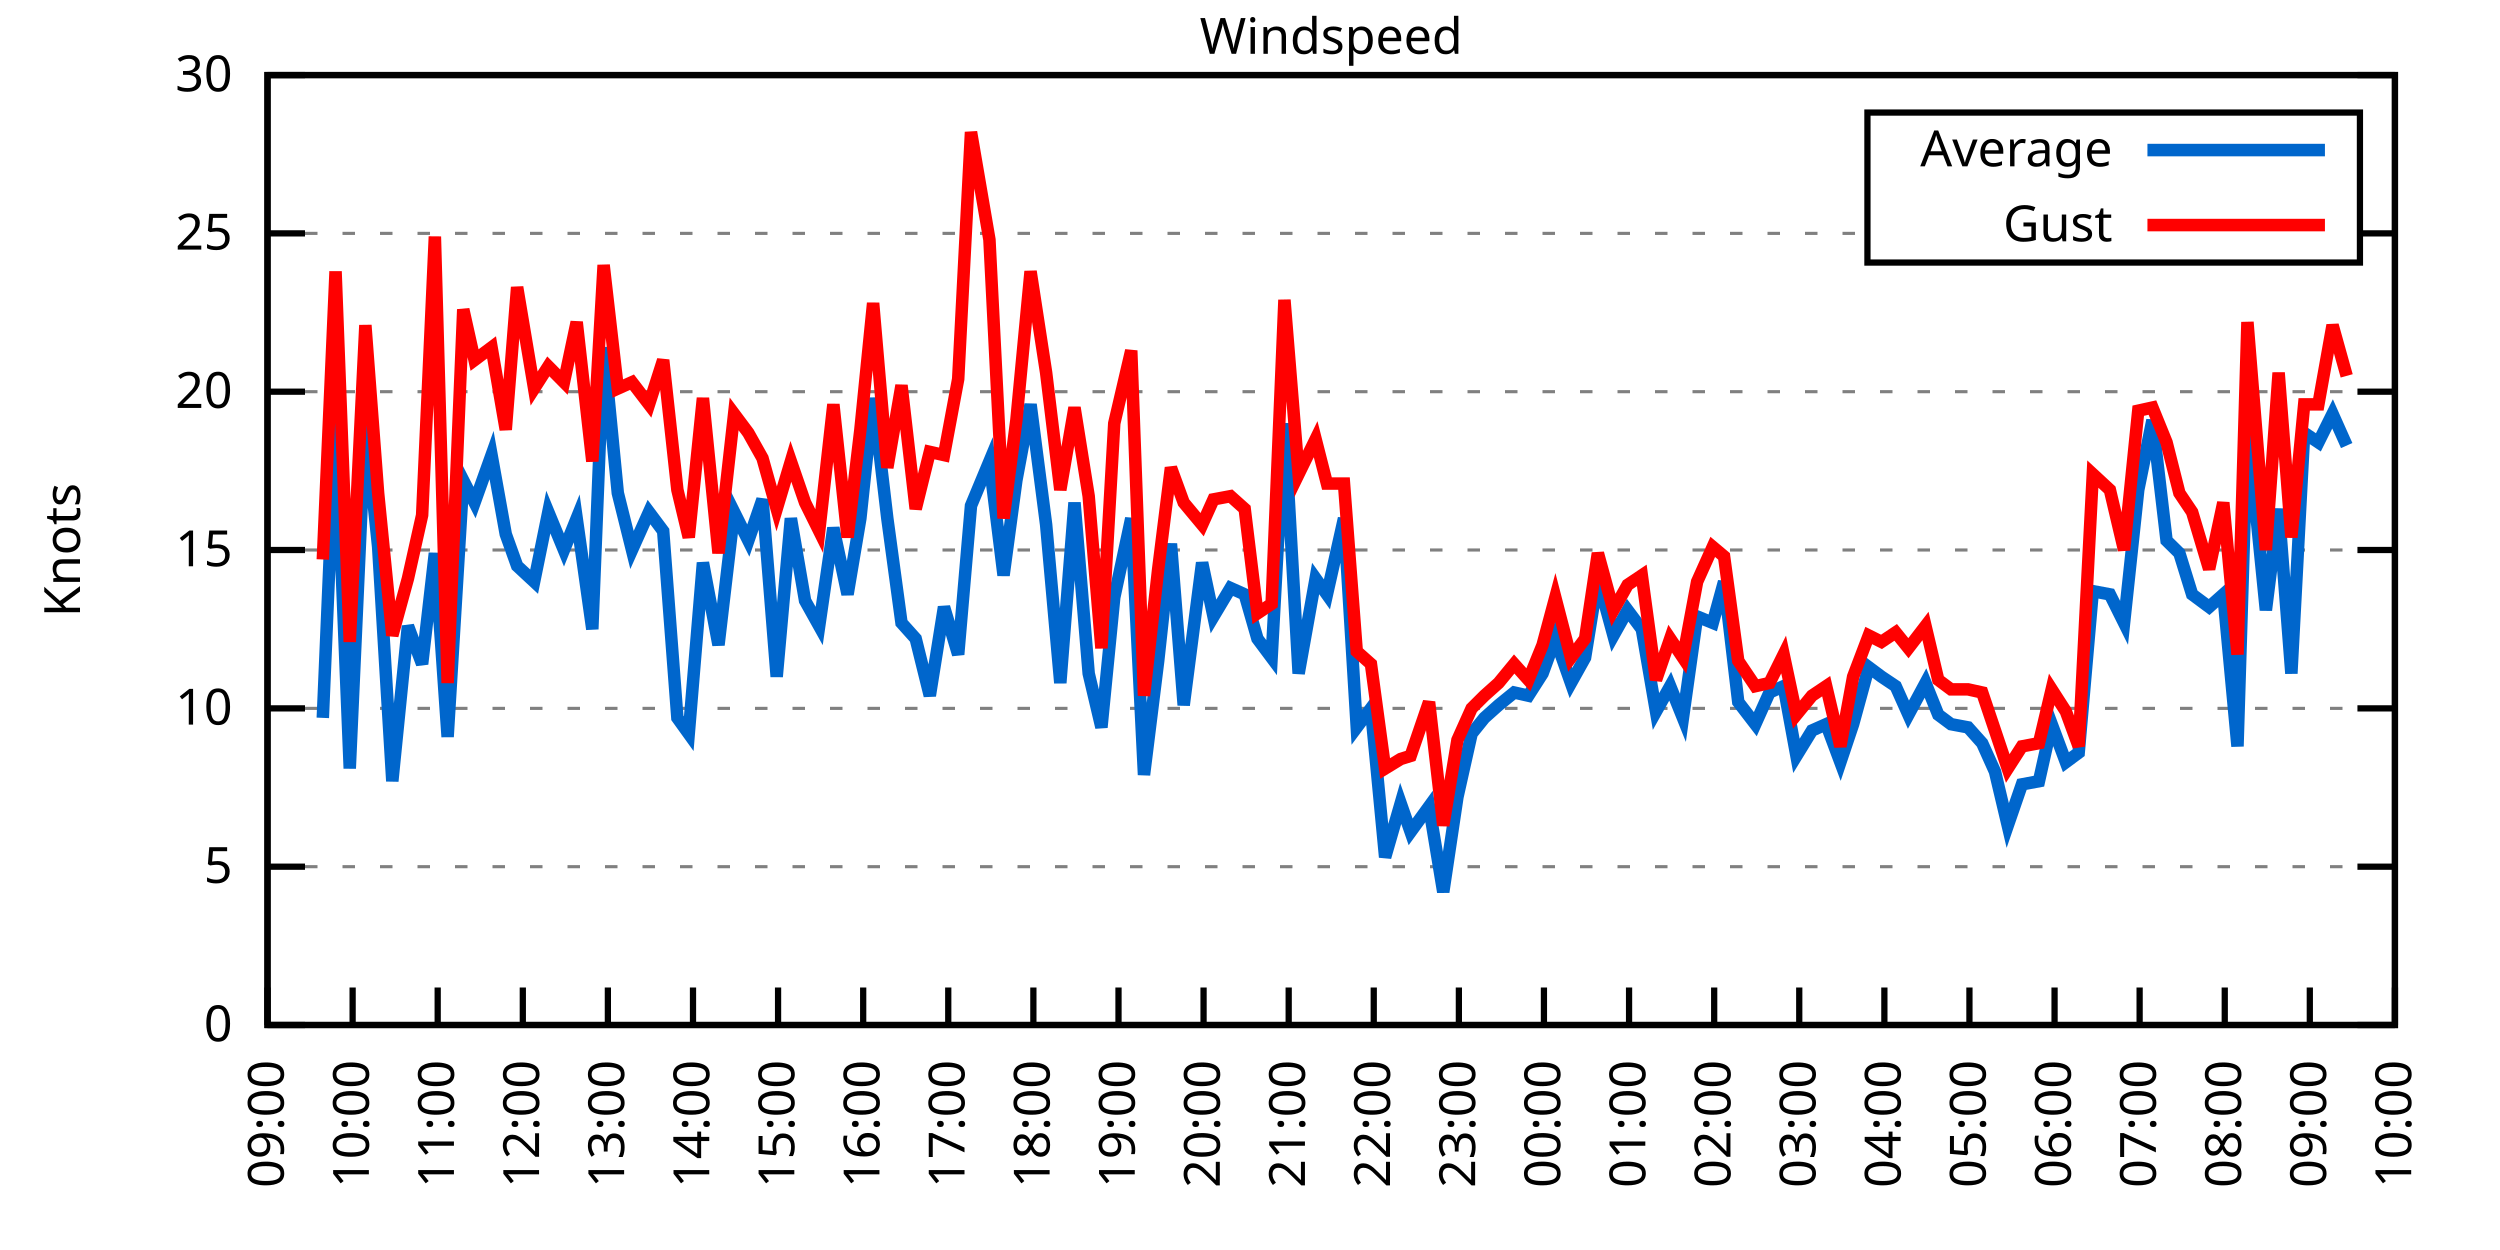
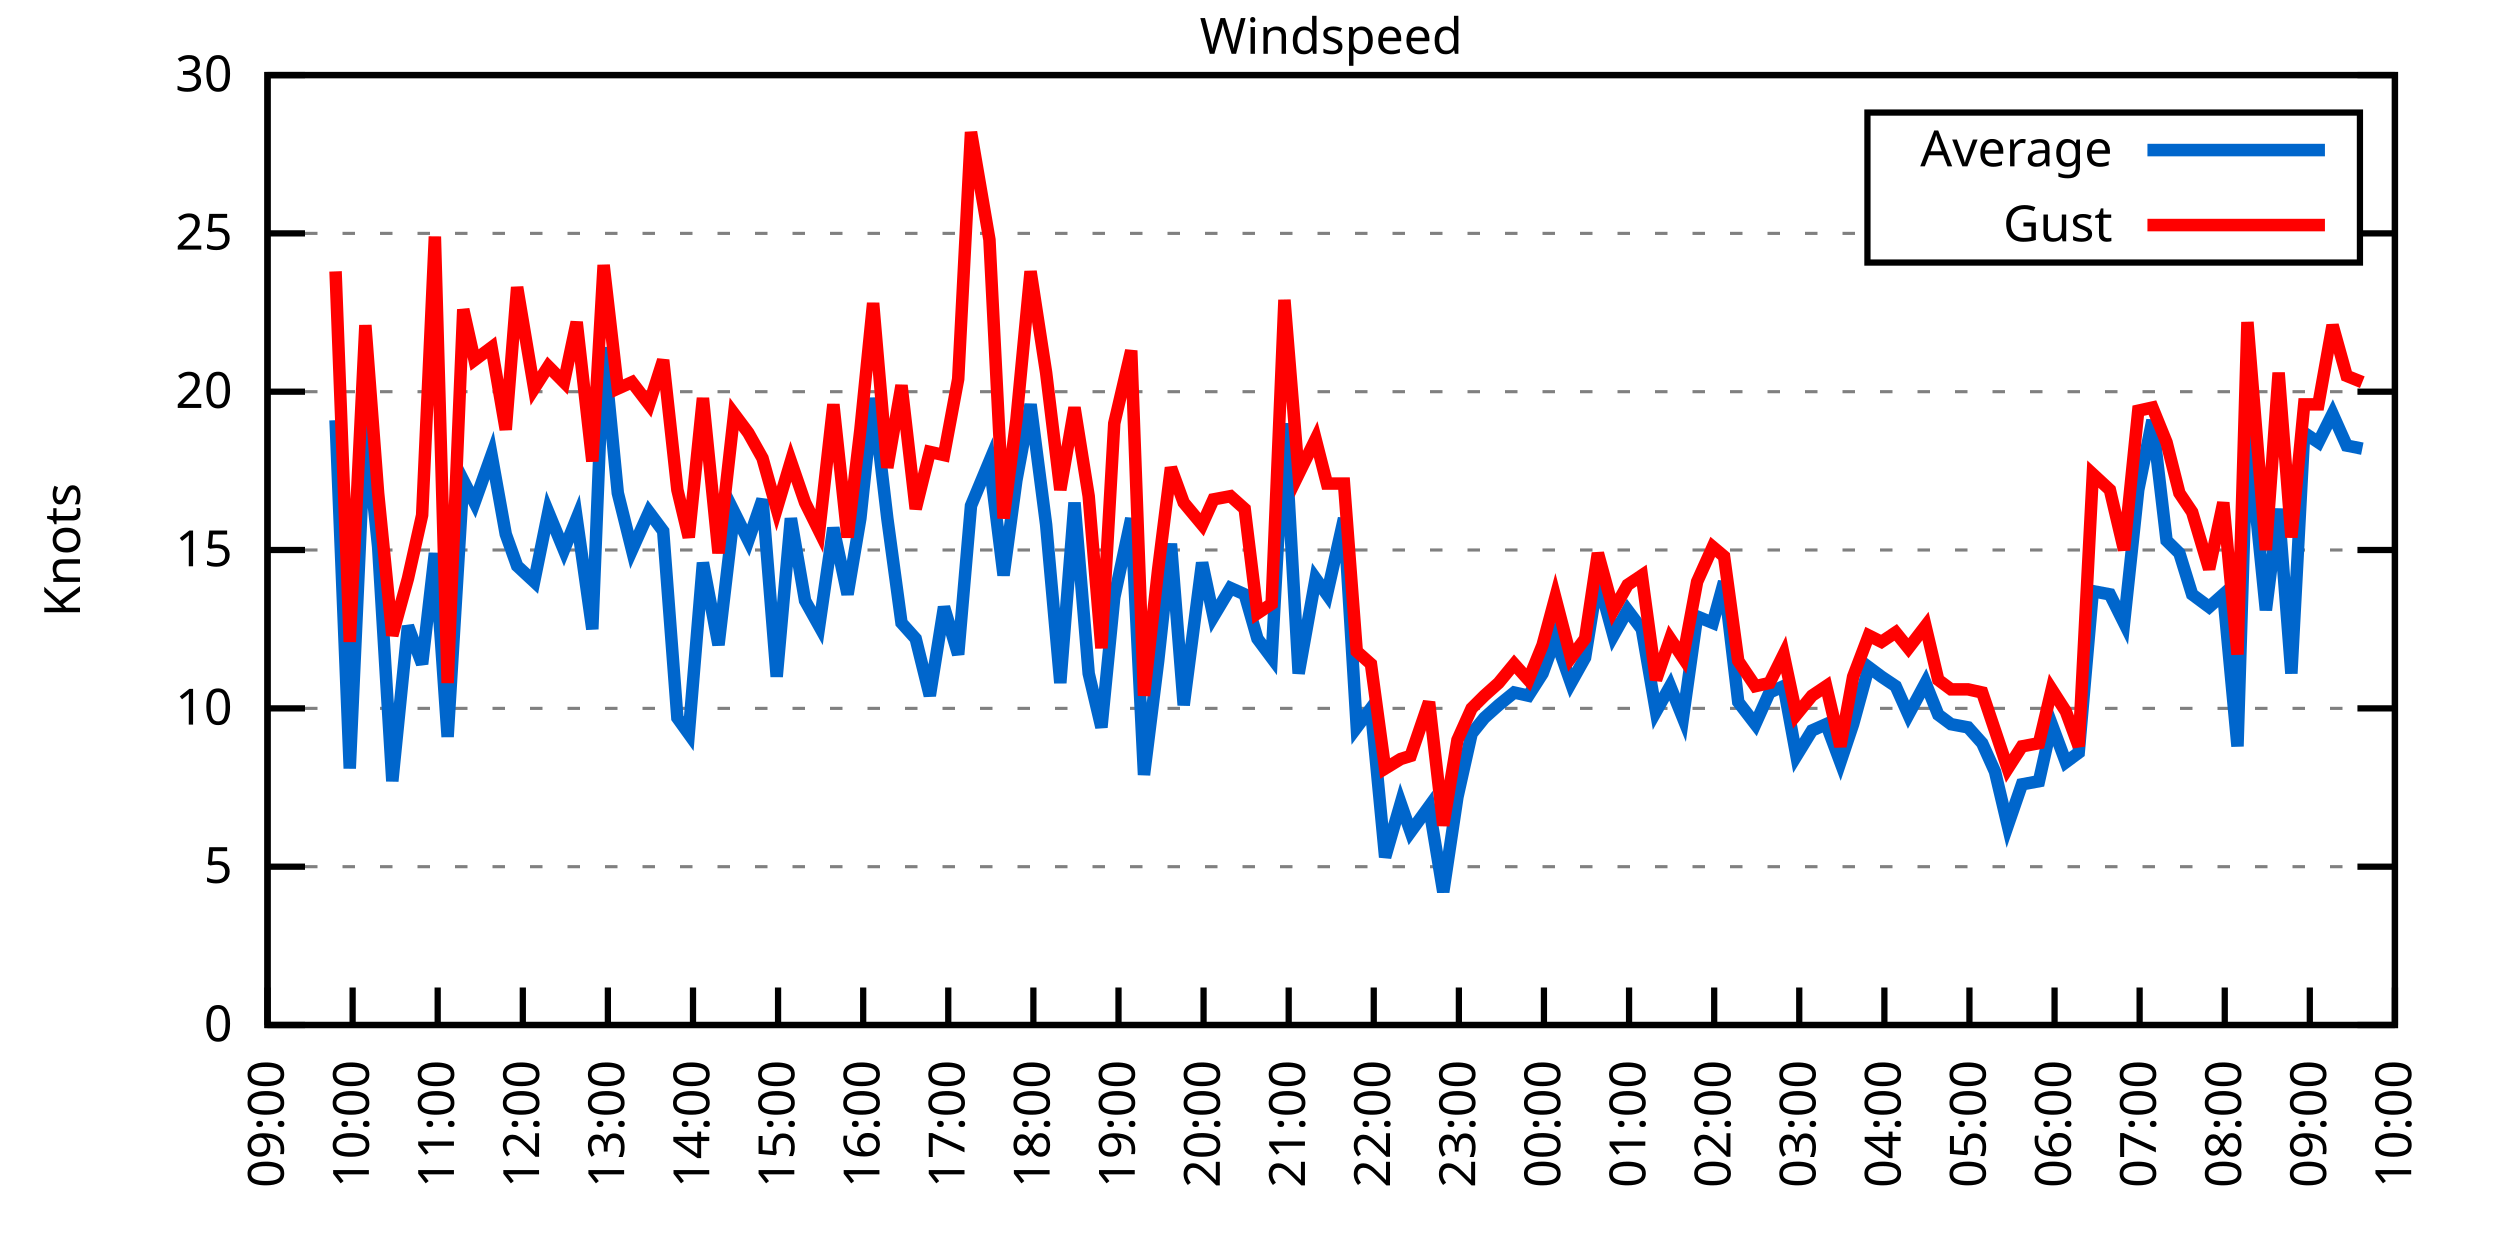
<svg xmlns="http://www.w3.org/2000/svg" xmlns:xlink="http://www.w3.org/1999/xlink" width="400" height="200" viewBox="0 0 400 200">
  <g id="gnuplot_canvas">
    <rect x="0" y="0" width="400" height="200" fill="none" />
    <defs>
      <circle id="gpDot" r="0.5" stroke-width="0.5" stroke="currentColor" />
      <path id="gpPt0" stroke-width="0.333" stroke="currentColor" d="M-1,0 h2 M0,-1 v2" />
      <path id="gpPt1" stroke-width="0.333" stroke="currentColor" d="M-1,-1 L1,1 M1,-1 L-1,1" />
      <path id="gpPt2" stroke-width="0.333" stroke="currentColor" d="M-1,0 L1,0 M0,-1 L0,1 M-1,-1 L1,1 M-1,1 L1,-1" />
      <rect id="gpPt3" stroke-width="0.333" stroke="currentColor" x="-1" y="-1" width="2" height="2" />
      <rect id="gpPt4" stroke-width="0.333" stroke="currentColor" fill="currentColor" x="-1" y="-1" width="2" height="2" />
      <circle id="gpPt5" stroke-width="0.333" stroke="currentColor" cx="0" cy="0" r="1" />
      <use xlink:href="#gpPt5" id="gpPt6" fill="currentColor" stroke="none" />
      <path id="gpPt7" stroke-width="0.333" stroke="currentColor" d="M0,-1.33 L-1.33,0.67 L1.33,0.67 z" />
      <use xlink:href="#gpPt7" id="gpPt8" fill="currentColor" stroke="none" />
      <use xlink:href="#gpPt7" id="gpPt9" stroke="currentColor" transform="rotate(180)" />
      <use xlink:href="#gpPt9" id="gpPt10" fill="currentColor" stroke="none" />
      <use xlink:href="#gpPt3" id="gpPt11" stroke="currentColor" transform="rotate(45)" />
      <use xlink:href="#gpPt11" id="gpPt12" fill="currentColor" stroke="none" />
      <path id="gpPt13" stroke-width="0.333" stroke="currentColor" d="M0,1.330 L1.265,0.411 L0.782,-1.067 L-0.782,-1.076 L-1.265,0.411 z" />
      <use xlink:href="#gpPt13" id="gpPt14" fill="currentColor" stroke="none" />
      <filter id="textbox" filterUnits="objectBoundingBox" x="0" y="0" height="1" width="1">
        <feFlood flood-color="white" flood-opacity="1" result="bgnd" />
        <feComposite in="SourceGraphic" in2="bgnd" operator="atop" />
      </filter>
      <filter id="greybox" filterUnits="objectBoundingBox" x="0" y="0" height="1" width="1">
        <feFlood flood-color="lightgrey" flood-opacity="1" result="grey" />
        <feComposite in="SourceGraphic" in2="grey" operator="atop" />
      </filter>
    </defs>
    <g fill="none" color="white" stroke="currentColor" stroke-width="1.00" stroke-linecap="butt" stroke-linejoin="miter">
</g>
    <g fill="none" color="black" stroke="currentColor" stroke-width="1.00" stroke-linecap="butt" stroke-linejoin="miter">
      <g stroke="none" shape-rendering="crispEdges">
        <polygon fill="rgb(255, 255, 255)" points="42.80,164.00 383.18,164.00 383.18,12.02 42.80,12.02 " />
      </g>
    </g>
    <g fill="none" color="black" stroke="currentColor" stroke-width="1.00" stroke-linecap="butt" stroke-linejoin="miter">
</g>
    <g fill="none" color="black" stroke="black" stroke-width="0.50" stroke-linecap="butt" stroke-linejoin="miter">
</g>
    <g fill="none" color="gray" stroke="currentColor" stroke-width="0.50" stroke-linecap="butt" stroke-linejoin="miter">
      <path stroke="gray" stroke-dasharray="2,4" class="gridline" d="M42.80,164.00 L383.19,164.00  " />
    </g>
    <g fill="none" color="gray" stroke="gray" stroke-width="1.00" stroke-linecap="butt" stroke-linejoin="miter">
</g>
    <g fill="none" color="black" stroke="currentColor" stroke-width="1.00" stroke-linecap="butt" stroke-linejoin="miter">
      <path stroke="black" d="M42.80,164.00 L48.80,164.00 M383.19,164.00 L377.19,164.00  " />
      <g transform="translate(37.20,166.60)" stroke="none" fill="black" font-family="Sans" font-size="8.00" text-anchor="end">
        <text>
          <tspan font-family="Sans"> 0</tspan>
        </text>
      </g>
    </g>
    <g fill="none" color="black" stroke="currentColor" stroke-width="1.00" stroke-linecap="butt" stroke-linejoin="miter">
</g>
    <g fill="none" color="black" stroke="black" stroke-width="0.50" stroke-linecap="butt" stroke-linejoin="miter">
</g>
    <g fill="none" color="gray" stroke="currentColor" stroke-width="0.50" stroke-linecap="butt" stroke-linejoin="miter">
      <path stroke="gray" stroke-dasharray="2,4" class="gridline" d="M42.80,138.67 L383.19,138.67  " />
    </g>
    <g fill="none" color="gray" stroke="gray" stroke-width="1.00" stroke-linecap="butt" stroke-linejoin="miter">
</g>
    <g fill="none" color="black" stroke="currentColor" stroke-width="1.00" stroke-linecap="butt" stroke-linejoin="miter">
      <path stroke="black" d="M42.80,138.67 L48.80,138.67 M383.19,138.67 L377.19,138.67  " />
      <g transform="translate(37.20,141.27)" stroke="none" fill="black" font-family="Sans" font-size="8.00" text-anchor="end">
        <text>
          <tspan font-family="Sans"> 5</tspan>
        </text>
      </g>
    </g>
    <g fill="none" color="black" stroke="currentColor" stroke-width="1.00" stroke-linecap="butt" stroke-linejoin="miter">
</g>
    <g fill="none" color="black" stroke="black" stroke-width="0.50" stroke-linecap="butt" stroke-linejoin="miter">
</g>
    <g fill="none" color="gray" stroke="currentColor" stroke-width="0.50" stroke-linecap="butt" stroke-linejoin="miter">
      <path stroke="gray" stroke-dasharray="2,4" class="gridline" d="M42.80,113.34 L383.19,113.34  " />
    </g>
    <g fill="none" color="gray" stroke="gray" stroke-width="1.00" stroke-linecap="butt" stroke-linejoin="miter">
</g>
    <g fill="none" color="black" stroke="currentColor" stroke-width="1.00" stroke-linecap="butt" stroke-linejoin="miter">
      <path stroke="black" d="M42.80,113.34 L48.80,113.34 M383.19,113.34 L377.19,113.34  " />
      <g transform="translate(37.20,115.94)" stroke="none" fill="black" font-family="Sans" font-size="8.00" text-anchor="end">
        <text>
          <tspan font-family="Sans"> 10</tspan>
        </text>
      </g>
    </g>
    <g fill="none" color="black" stroke="currentColor" stroke-width="1.00" stroke-linecap="butt" stroke-linejoin="miter">
</g>
    <g fill="none" color="black" stroke="black" stroke-width="0.50" stroke-linecap="butt" stroke-linejoin="miter">
</g>
    <g fill="none" color="gray" stroke="currentColor" stroke-width="0.50" stroke-linecap="butt" stroke-linejoin="miter">
      <path stroke="gray" stroke-dasharray="2,4" class="gridline" d="M42.80,88.00 L383.19,88.00  " />
    </g>
    <g fill="none" color="gray" stroke="gray" stroke-width="1.00" stroke-linecap="butt" stroke-linejoin="miter">
</g>
    <g fill="none" color="black" stroke="currentColor" stroke-width="1.00" stroke-linecap="butt" stroke-linejoin="miter">
      <path stroke="black" d="M42.80,88.00 L48.80,88.00 M383.19,88.00 L377.19,88.00  " />
      <g transform="translate(37.20,90.60)" stroke="none" fill="black" font-family="Sans" font-size="8.00" text-anchor="end">
        <text>
          <tspan font-family="Sans"> 15</tspan>
        </text>
      </g>
    </g>
    <g fill="none" color="black" stroke="currentColor" stroke-width="1.00" stroke-linecap="butt" stroke-linejoin="miter">
</g>
    <g fill="none" color="black" stroke="black" stroke-width="0.50" stroke-linecap="butt" stroke-linejoin="miter">
</g>
    <g fill="none" color="gray" stroke="currentColor" stroke-width="0.50" stroke-linecap="butt" stroke-linejoin="miter">
      <path stroke="gray" stroke-dasharray="2,4" class="gridline" d="M42.80,62.67 L383.19,62.67  " />
    </g>
    <g fill="none" color="gray" stroke="gray" stroke-width="1.00" stroke-linecap="butt" stroke-linejoin="miter">
</g>
    <g fill="none" color="black" stroke="currentColor" stroke-width="1.00" stroke-linecap="butt" stroke-linejoin="miter">
      <path stroke="black" d="M42.80,62.67 L48.80,62.67 M383.19,62.67 L377.19,62.67  " />
      <g transform="translate(37.20,65.27)" stroke="none" fill="black" font-family="Sans" font-size="8.00" text-anchor="end">
        <text>
          <tspan font-family="Sans"> 20</tspan>
        </text>
      </g>
    </g>
    <g fill="none" color="black" stroke="currentColor" stroke-width="1.00" stroke-linecap="butt" stroke-linejoin="miter">
</g>
    <g fill="none" color="black" stroke="black" stroke-width="0.50" stroke-linecap="butt" stroke-linejoin="miter">
</g>
    <g fill="none" color="gray" stroke="currentColor" stroke-width="0.50" stroke-linecap="butt" stroke-linejoin="miter">
      <path stroke="gray" stroke-dasharray="2,4" class="gridline" d="M42.80,37.34 L298.79,37.34 M377.59,37.34 L383.19,37.34  " />
    </g>
    <g fill="none" color="gray" stroke="gray" stroke-width="1.00" stroke-linecap="butt" stroke-linejoin="miter">
</g>
    <g fill="none" color="black" stroke="currentColor" stroke-width="1.00" stroke-linecap="butt" stroke-linejoin="miter">
      <path stroke="black" d="M42.80,37.34 L48.80,37.34 M383.19,37.34 L377.19,37.34  " />
      <g transform="translate(37.20,39.94)" stroke="none" fill="black" font-family="Sans" font-size="8.00" text-anchor="end">
        <text>
          <tspan font-family="Sans"> 25</tspan>
        </text>
      </g>
    </g>
    <g fill="none" color="black" stroke="currentColor" stroke-width="1.00" stroke-linecap="butt" stroke-linejoin="miter">
</g>
    <g fill="none" color="black" stroke="black" stroke-width="0.50" stroke-linecap="butt" stroke-linejoin="miter">
</g>
    <g fill="none" color="gray" stroke="currentColor" stroke-width="0.50" stroke-linecap="butt" stroke-linejoin="miter">
      <path stroke="gray" stroke-dasharray="2,4" class="gridline" d="M42.80,12.01 L383.19,12.01  " />
    </g>
    <g fill="none" color="gray" stroke="gray" stroke-width="1.00" stroke-linecap="butt" stroke-linejoin="miter">
</g>
    <g fill="none" color="black" stroke="currentColor" stroke-width="1.00" stroke-linecap="butt" stroke-linejoin="miter">
      <path stroke="black" d="M42.80,12.01 L48.80,12.01 M383.19,12.01 L377.19,12.01  " />
      <g transform="translate(37.20,14.61)" stroke="none" fill="black" font-family="Sans" font-size="8.00" text-anchor="end">
        <text>
          <tspan font-family="Sans"> 30</tspan>
        </text>
      </g>
    </g>
    <g fill="none" color="black" stroke="currentColor" stroke-width="1.00" stroke-linecap="butt" stroke-linejoin="miter">
      <path stroke="black" d="M42.80,164.00 L42.80,158.00  " />
      <g transform="translate(45.40,169.60) rotate(270.00)" stroke="none" fill="black" font-family="Sans" font-size="8.00" text-anchor="end">
        <text>
          <tspan font-family="Sans">09:00</tspan>
        </text>
      </g>
    </g>
    <g fill="none" color="black" stroke="currentColor" stroke-width="1.00" stroke-linecap="butt" stroke-linejoin="miter">
      <path stroke="black" d="M56.42,164.00 L56.42,158.00  " />
      <g transform="translate(59.02,169.60) rotate(270.00)" stroke="none" fill="black" font-family="Sans" font-size="8.00" text-anchor="end">
        <text>
          <tspan font-family="Sans">10:00</tspan>
        </text>
      </g>
    </g>
    <g fill="none" color="black" stroke="currentColor" stroke-width="1.00" stroke-linecap="butt" stroke-linejoin="miter">
      <path stroke="black" d="M70.03,164.00 L70.03,158.00  " />
      <g transform="translate(72.63,169.60) rotate(270.00)" stroke="none" fill="black" font-family="Sans" font-size="8.00" text-anchor="end">
        <text>
          <tspan font-family="Sans">11:00</tspan>
        </text>
      </g>
    </g>
    <g fill="none" color="black" stroke="currentColor" stroke-width="1.00" stroke-linecap="butt" stroke-linejoin="miter">
      <path stroke="black" d="M83.65,164.00 L83.65,158.00  " />
      <g transform="translate(86.25,169.60) rotate(270.00)" stroke="none" fill="black" font-family="Sans" font-size="8.00" text-anchor="end">
        <text>
          <tspan font-family="Sans">12:00</tspan>
        </text>
      </g>
    </g>
    <g fill="none" color="black" stroke="currentColor" stroke-width="1.00" stroke-linecap="butt" stroke-linejoin="miter">
      <path stroke="black" d="M97.26,164.00 L97.26,158.00  " />
      <g transform="translate(99.86,169.60) rotate(270.00)" stroke="none" fill="black" font-family="Sans" font-size="8.00" text-anchor="end">
        <text>
          <tspan font-family="Sans">13:00</tspan>
        </text>
      </g>
    </g>
    <g fill="none" color="black" stroke="currentColor" stroke-width="1.00" stroke-linecap="butt" stroke-linejoin="miter">
      <path stroke="black" d="M110.88,164.00 L110.88,158.00  " />
      <g transform="translate(113.48,169.60) rotate(270.00)" stroke="none" fill="black" font-family="Sans" font-size="8.00" text-anchor="end">
        <text>
          <tspan font-family="Sans">14:00</tspan>
        </text>
      </g>
    </g>
    <g fill="none" color="black" stroke="currentColor" stroke-width="1.00" stroke-linecap="butt" stroke-linejoin="miter">
      <path stroke="black" d="M124.49,164.00 L124.49,158.00  " />
      <g transform="translate(127.09,169.60) rotate(270.00)" stroke="none" fill="black" font-family="Sans" font-size="8.00" text-anchor="end">
        <text>
          <tspan font-family="Sans">15:00</tspan>
        </text>
      </g>
    </g>
    <g fill="none" color="black" stroke="currentColor" stroke-width="1.00" stroke-linecap="butt" stroke-linejoin="miter">
      <path stroke="black" d="M138.11,164.00 L138.11,158.00  " />
      <g transform="translate(140.71,169.60) rotate(270.00)" stroke="none" fill="black" font-family="Sans" font-size="8.00" text-anchor="end">
        <text>
          <tspan font-family="Sans">16:00</tspan>
        </text>
      </g>
    </g>
    <g fill="none" color="black" stroke="currentColor" stroke-width="1.00" stroke-linecap="butt" stroke-linejoin="miter">
      <path stroke="black" d="M151.72,164.00 L151.72,158.00  " />
      <g transform="translate(154.32,169.60) rotate(270.00)" stroke="none" fill="black" font-family="Sans" font-size="8.00" text-anchor="end">
        <text>
          <tspan font-family="Sans">17:00</tspan>
        </text>
      </g>
    </g>
    <g fill="none" color="black" stroke="currentColor" stroke-width="1.00" stroke-linecap="butt" stroke-linejoin="miter">
      <path stroke="black" d="M165.34,164.00 L165.34,158.00  " />
      <g transform="translate(167.94,169.60) rotate(270.00)" stroke="none" fill="black" font-family="Sans" font-size="8.00" text-anchor="end">
        <text>
          <tspan font-family="Sans">18:00</tspan>
        </text>
      </g>
    </g>
    <g fill="none" color="black" stroke="currentColor" stroke-width="1.00" stroke-linecap="butt" stroke-linejoin="miter">
      <path stroke="black" d="M178.96,164.00 L178.96,158.00  " />
      <g transform="translate(181.56,169.60) rotate(270.00)" stroke="none" fill="black" font-family="Sans" font-size="8.00" text-anchor="end">
        <text>
          <tspan font-family="Sans">19:00</tspan>
        </text>
      </g>
    </g>
    <g fill="none" color="black" stroke="currentColor" stroke-width="1.00" stroke-linecap="butt" stroke-linejoin="miter">
      <path stroke="black" d="M192.57,164.00 L192.57,158.00  " />
      <g transform="translate(195.17,169.60) rotate(270.00)" stroke="none" fill="black" font-family="Sans" font-size="8.00" text-anchor="end">
        <text>
          <tspan font-family="Sans">20:00</tspan>
        </text>
      </g>
    </g>
    <g fill="none" color="black" stroke="currentColor" stroke-width="1.00" stroke-linecap="butt" stroke-linejoin="miter">
      <path stroke="black" d="M206.19,164.00 L206.19,158.00  " />
      <g transform="translate(208.79,169.60) rotate(270.00)" stroke="none" fill="black" font-family="Sans" font-size="8.00" text-anchor="end">
        <text>
          <tspan font-family="Sans">21:00</tspan>
        </text>
      </g>
    </g>
    <g fill="none" color="black" stroke="currentColor" stroke-width="1.00" stroke-linecap="butt" stroke-linejoin="miter">
      <path stroke="black" d="M219.80,164.00 L219.80,158.00  " />
      <g transform="translate(222.40,169.60) rotate(270.00)" stroke="none" fill="black" font-family="Sans" font-size="8.00" text-anchor="end">
        <text>
          <tspan font-family="Sans">22:00</tspan>
        </text>
      </g>
    </g>
    <g fill="none" color="black" stroke="currentColor" stroke-width="1.00" stroke-linecap="butt" stroke-linejoin="miter">
      <path stroke="black" d="M233.42,164.00 L233.42,158.00  " />
      <g transform="translate(236.02,169.60) rotate(270.00)" stroke="none" fill="black" font-family="Sans" font-size="8.00" text-anchor="end">
        <text>
          <tspan font-family="Sans">23:00</tspan>
        </text>
      </g>
    </g>
    <g fill="none" color="black" stroke="currentColor" stroke-width="1.00" stroke-linecap="butt" stroke-linejoin="miter">
      <path stroke="black" d="M247.03,164.00 L247.03,158.00  " />
      <g transform="translate(249.63,169.60) rotate(270.00)" stroke="none" fill="black" font-family="Sans" font-size="8.00" text-anchor="end">
        <text>
          <tspan font-family="Sans">00:00</tspan>
        </text>
      </g>
    </g>
    <g fill="none" color="black" stroke="currentColor" stroke-width="1.00" stroke-linecap="butt" stroke-linejoin="miter">
      <path stroke="black" d="M260.65,164.00 L260.65,158.00  " />
      <g transform="translate(263.25,169.60) rotate(270.00)" stroke="none" fill="black" font-family="Sans" font-size="8.00" text-anchor="end">
        <text>
          <tspan font-family="Sans">01:00</tspan>
        </text>
      </g>
    </g>
    <g fill="none" color="black" stroke="currentColor" stroke-width="1.00" stroke-linecap="butt" stroke-linejoin="miter">
      <path stroke="black" d="M274.27,164.00 L274.27,158.00  " />
      <g transform="translate(276.87,169.60) rotate(270.00)" stroke="none" fill="black" font-family="Sans" font-size="8.00" text-anchor="end">
        <text>
          <tspan font-family="Sans">02:00</tspan>
        </text>
      </g>
    </g>
    <g fill="none" color="black" stroke="currentColor" stroke-width="1.00" stroke-linecap="butt" stroke-linejoin="miter">
      <path stroke="black" d="M287.88,164.00 L287.88,158.00  " />
      <g transform="translate(290.48,169.60) rotate(270.00)" stroke="none" fill="black" font-family="Sans" font-size="8.00" text-anchor="end">
        <text>
          <tspan font-family="Sans">03:00</tspan>
        </text>
      </g>
    </g>
    <g fill="none" color="black" stroke="currentColor" stroke-width="1.00" stroke-linecap="butt" stroke-linejoin="miter">
      <path stroke="black" d="M301.50,164.00 L301.50,158.00  " />
      <g transform="translate(304.10,169.60) rotate(270.00)" stroke="none" fill="black" font-family="Sans" font-size="8.00" text-anchor="end">
        <text>
          <tspan font-family="Sans">04:00</tspan>
        </text>
      </g>
    </g>
    <g fill="none" color="black" stroke="currentColor" stroke-width="1.00" stroke-linecap="butt" stroke-linejoin="miter">
      <path stroke="black" d="M315.11,164.00 L315.11,158.00  " />
      <g transform="translate(317.71,169.60) rotate(270.00)" stroke="none" fill="black" font-family="Sans" font-size="8.00" text-anchor="end">
        <text>
          <tspan font-family="Sans">05:00</tspan>
        </text>
      </g>
    </g>
    <g fill="none" color="black" stroke="currentColor" stroke-width="1.00" stroke-linecap="butt" stroke-linejoin="miter">
      <path stroke="black" d="M328.73,164.00 L328.73,158.00  " />
      <g transform="translate(331.33,169.60) rotate(270.00)" stroke="none" fill="black" font-family="Sans" font-size="8.00" text-anchor="end">
        <text>
          <tspan font-family="Sans">06:00</tspan>
        </text>
      </g>
    </g>
    <g fill="none" color="black" stroke="currentColor" stroke-width="1.00" stroke-linecap="butt" stroke-linejoin="miter">
      <path stroke="black" d="M342.34,164.00 L342.34,158.00  " />
      <g transform="translate(344.94,169.60) rotate(270.00)" stroke="none" fill="black" font-family="Sans" font-size="8.00" text-anchor="end">
        <text>
          <tspan font-family="Sans">07:00</tspan>
        </text>
      </g>
    </g>
    <g fill="none" color="black" stroke="currentColor" stroke-width="1.00" stroke-linecap="butt" stroke-linejoin="miter">
      <path stroke="black" d="M355.96,164.00 L355.96,158.00  " />
      <g transform="translate(358.56,169.60) rotate(270.00)" stroke="none" fill="black" font-family="Sans" font-size="8.00" text-anchor="end">
        <text>
          <tspan font-family="Sans">08:00</tspan>
        </text>
      </g>
    </g>
    <g fill="none" color="black" stroke="currentColor" stroke-width="1.00" stroke-linecap="butt" stroke-linejoin="miter">
      <path stroke="black" d="M369.57,164.00 L369.57,158.00  " />
      <g transform="translate(372.17,169.60) rotate(270.00)" stroke="none" fill="black" font-family="Sans" font-size="8.00" text-anchor="end">
        <text>
          <tspan font-family="Sans">09:00</tspan>
        </text>
      </g>
    </g>
    <g fill="none" color="black" stroke="currentColor" stroke-width="1.00" stroke-linecap="butt" stroke-linejoin="miter">
      <path stroke="black" d="M383.19,164.00 L383.19,158.00  " />
      <g transform="translate(385.79,169.60) rotate(270.00)" stroke="none" fill="black" font-family="Sans" font-size="8.00" text-anchor="end">
        <text>
          <tspan font-family="Sans">10:00</tspan>
        </text>
      </g>
    </g>
    <g fill="none" color="black" stroke="currentColor" stroke-width="1.00" stroke-linecap="butt" stroke-linejoin="miter">
</g>
    <g fill="none" color="black" stroke="currentColor" stroke-width="1.00" stroke-linecap="butt" stroke-linejoin="miter">
      <path stroke="black" d="M42.80,12.01 L42.80,164.00 L383.19,164.00 L383.19,12.01 L42.80,12.01 Z  " />
    </g>
    <g fill="none" color="black" stroke="currentColor" stroke-width="1.00" stroke-linecap="butt" stroke-linejoin="miter">
</g>
    <g fill="none" color="black" stroke="currentColor" stroke-width="1.00" stroke-linecap="butt" stroke-linejoin="miter">
      <path stroke="black" d="M298.79,42.01 L298.79,18.01 L377.59,18.01 L377.59,42.01 L298.79,42.01 Z  " />
    </g>
    <g id="Windspeed_plot_1">
      <g fill="none" color="white" stroke="black" stroke-width="2.00" stroke-linecap="butt" stroke-linejoin="miter">
</g>
      <g fill="none" color="black" stroke="currentColor" stroke-width="2.00" stroke-linecap="butt" stroke-linejoin="miter">
        <g transform="translate(337.99,26.61)" stroke="none" fill="black" font-family="Sans" font-size="8.00" text-anchor="end">
          <text>
            <tspan font-family="Sans">Average</tspan>
          </text>
        </g>
      </g>
      <g fill="none" color="black" stroke="currentColor" stroke-width="2.00" stroke-linecap="butt" stroke-linejoin="miter">
-         <path stroke="rgb(  0, 102, 204)" d="M343.59,24.01 L371.99,24.01 M51.65,114.86 L53.69,67.23 L55.96,122.96 L58.46,67.74 L60.50,87.50 L62.77,124.99   L65.27,100.16 L67.54,106.24 L69.58,88.51 L71.62,117.90 L74.12,76.86 L75.93,80.41 L78.65,72.81 L80.92,85.47   L82.74,90.54 L85.46,93.07 L87.73,81.93 L90.23,88.00 L92.27,82.94 L94.77,100.67 L96.58,55.58 L98.85,78.89   L101.12,88.00 L103.84,81.93 L106.11,84.97 L108.38,114.86 L110.20,117.39 L112.47,90.03 L114.96,103.20 L117.46,81.93   L119.73,86.49 L122.00,79.90 L124.27,108.27 L126.54,82.94 L128.81,96.11 L131.07,100.16 L133.34,84.46 L135.61,95.10   L137.66,82.94 L139.70,63.69 L141.97,82.94 L144.24,99.66 L146.51,102.19 L148.77,111.31 L151.04,97.12 L153.31,104.72   L155.36,80.91 L158.31,73.82 L160.57,92.06 L162.62,76.86 L164.89,64.70 L167.38,83.95 L169.65,109.28 L171.92,80.41   L174.19,107.76 L176.23,116.38 L178.28,95.60 L181.00,82.94 L183.04,123.98 L185.31,105.74 L187.35,86.99 L189.39,112.83   L192.34,90.03 L194.16,98.64 L196.88,94.08 L199.15,95.10 L201.19,102.19 L203.46,105.23 L205.51,67.74 L207.78,107.76   L210.50,92.56 L212.31,95.10 L215.04,82.94 L217.08,116.38 L219.35,113.34 L221.62,137.15 L224.11,128.54 L225.70,133.10   L228.65,129.04 L230.92,142.72 L233.19,127.52 L235.46,117.39 L237.50,114.86 L239.77,112.83 L242.27,110.80 L244.54,111.31   L246.81,107.76 L248.85,102.19 L251.35,109.28 L253.61,105.23 L255.66,92.56 L258.15,101.68 L260.42,97.63 L262.69,100.67   L264.96,113.84 L267.23,109.79 L269.27,114.86 L271.54,98.64 L274.04,99.66 L275.85,93.07 L278.12,112.32 L280.85,115.87   L283.12,110.80 L285.38,109.79 L287.43,120.94 L289.92,116.88 L292.19,115.87 L294.46,121.95 L296.50,115.87 L299.00,106.75   L301.04,108.27 L303.31,109.79 L305.35,114.35 L308.08,109.28 L310.12,114.35 L312.16,115.87 L314.89,116.38 L317.15,118.91   L319.20,123.47 L321.24,132.08 L323.51,125.50 L326.23,124.99 L328.27,115.87 L330.54,121.95 L332.59,120.43 L334.85,94.59   L337.58,95.10 L339.85,99.66 L342.12,78.38 L344.39,67.23 L346.65,86.49 L348.70,88.51 L350.74,95.10 L353.46,97.12   L355.73,95.10 L358.00,119.42 L359.59,68.25 L362.54,97.63 L364.58,81.42 L366.62,107.76 L368.67,69.26 L370.94,70.78   L373.21,66.22 L375.47,71.29  " />
+         <path stroke="rgb(  0, 102, 204)" d="M343.59,24.01 L371.99,24.01 M53.69,67.23 L55.96,122.96 L58.46,67.74 L60.50,87.50 L62.77,124.99 L65.27,100.16   L67.54,106.24 L69.58,88.51 L71.62,117.90 L74.12,76.86 L75.93,80.41 L78.65,72.81 L80.92,85.47 L82.74,90.54   L85.46,93.07 L87.73,81.93 L90.23,88.00 L92.27,82.94 L94.77,100.67 L96.58,55.58 L98.85,78.89 L101.12,88.00   L103.84,81.93 L106.11,84.97 L108.38,114.86 L110.20,117.39 L112.47,90.03 L114.96,103.20 L117.46,81.93 L119.73,86.49   L122.00,79.90 L124.27,108.27 L126.54,82.94 L128.81,96.11 L131.07,100.16 L133.34,84.46 L135.61,95.10 L137.66,82.94   L139.70,63.69 L141.97,82.94 L144.24,99.66 L146.51,102.19 L148.77,111.31 L151.04,97.12 L153.31,104.72 L155.36,80.91   L158.31,73.82 L160.57,92.06 L162.62,76.86 L164.89,64.70 L167.38,83.95 L169.65,109.28 L171.92,80.41 L174.19,107.76   L176.23,116.38 L178.28,95.60 L181.00,82.94 L183.04,123.98 L185.31,105.74 L187.35,86.99 L189.39,112.83 L192.34,90.03   L194.16,98.64 L196.88,94.08 L199.15,95.10 L201.19,102.19 L203.46,105.23 L205.51,67.74 L207.78,107.76 L210.50,92.56   L212.31,95.10 L215.04,82.94 L217.08,116.38 L219.35,113.34 L221.62,137.15 L224.11,128.54 L225.70,133.10 L228.65,129.04   L230.92,142.72 L233.19,127.52 L235.46,117.39 L237.50,114.86 L239.77,112.83 L242.27,110.80 L244.54,111.31 L246.81,107.76   L248.85,102.19 L251.35,109.28 L253.61,105.23 L255.66,92.56 L258.15,101.68 L260.42,97.63 L262.69,100.67 L264.96,113.84   L267.23,109.79 L269.27,114.86 L271.54,98.64 L274.04,99.66 L275.85,93.07 L278.12,112.32 L280.85,115.87 L283.12,110.80   L285.38,109.79 L287.43,120.94 L289.92,116.88 L292.19,115.87 L294.46,121.95 L296.50,115.87 L299.00,106.75 L301.04,108.27   L303.31,109.79 L305.35,114.35 L308.08,109.28 L310.12,114.35 L312.16,115.87 L314.89,116.38 L317.15,118.91 L319.20,123.47   L321.24,132.08 L323.51,125.50 L326.23,124.99 L328.27,115.87 L330.54,121.95 L332.59,120.43 L334.85,94.59 L337.58,95.10   L339.85,99.66 L342.12,78.38 L344.39,67.23 L346.65,86.49 L348.70,88.51 L350.74,95.10 L353.46,97.12 L355.73,95.10   L358.00,119.42 L359.59,68.25 L362.54,97.63 L364.58,81.42 L366.62,107.76 L368.67,69.26 L370.94,70.78 L373.21,66.22   L375.47,71.29 L377.97,71.79  " />
      </g>
    </g>
    <g id="Windspeed_plot_2">
      <g fill="none" color="black" stroke="currentColor" stroke-width="2.00" stroke-linecap="butt" stroke-linejoin="miter">
        <g transform="translate(337.99,38.61)" stroke="none" fill="black" font-family="Sans" font-size="8.00" text-anchor="end">
          <text>
            <tspan font-family="Sans">Gust</tspan>
          </text>
        </g>
      </g>
      <g fill="none" color="black" stroke="currentColor" stroke-width="2.00" stroke-linecap="butt" stroke-linejoin="miter">
-         <path stroke="rgb(255,   0,   0)" d="M343.59,36.01 L371.99,36.01 M51.65,89.52 L53.69,43.42 L55.96,102.70 L58.46,52.03 L60.50,78.89 L62.77,101.68   L65.27,92.56 L67.54,82.43 L69.58,37.85 L71.62,109.28 L74.12,49.50 L75.93,57.61 L78.65,55.58 L80.92,68.75   L82.74,45.95 L85.46,62.17 L87.73,58.62 L90.23,61.15 L92.27,51.53 L94.77,73.82 L96.58,42.41 L98.85,62.17   L101.12,61.15 L103.84,64.70 L106.11,57.61 L108.38,78.38 L110.20,85.98 L112.47,63.69 L114.96,88.51 L117.46,66.22   L119.73,69.26 L122.00,73.31 L124.27,81.42 L126.54,73.82 L128.81,80.41 L131.07,84.97 L133.34,64.70 L135.61,85.98   L137.66,68.75 L139.70,48.49 L141.97,74.83 L144.24,61.66 L146.51,81.42 L148.77,72.30 L151.04,72.81 L153.31,60.65   L155.36,21.13 L158.31,38.35 L160.57,82.94 L162.62,67.23 L164.89,43.42 L167.38,59.63 L169.65,78.38 L171.92,65.21   L174.19,79.39 L176.23,103.71 L178.28,67.74 L181.00,56.09 L183.04,111.31 L185.31,91.04 L187.35,74.83 L189.39,80.41   L192.34,83.95 L194.16,79.90 L196.88,79.39 L199.15,81.42 L201.19,98.14 L203.46,96.62 L205.51,47.98 L207.78,75.85   L210.50,70.27 L212.31,77.37 L215.04,77.37 L217.08,104.22 L219.35,106.24 L221.62,122.96 L224.11,121.44 L225.70,120.94   L228.65,112.32 L230.92,132.08 L233.19,118.40 L235.46,113.34 L237.50,111.31 L239.77,109.28 L242.27,106.24 L244.54,108.78   L246.81,103.20 L248.85,95.60 L251.35,105.23 L253.61,102.19 L255.66,88.51 L258.15,97.63 L260.42,93.58 L262.69,92.06   L264.96,108.78 L267.23,102.19 L269.27,105.23 L271.54,93.07 L274.04,87.50 L275.85,89.02 L278.12,105.74 L280.85,109.79   L283.12,109.28 L285.38,104.72 L287.43,114.35 L289.92,111.31 L292.19,109.79 L294.46,119.42 L296.50,108.27 L299.00,101.68   L301.04,102.70 L303.31,101.18 L305.35,103.71 L308.08,100.16 L310.12,108.78 L312.16,110.30 L314.89,110.30 L317.15,110.80   L319.20,116.88 L321.24,122.96 L323.51,119.42 L326.23,118.91 L328.27,110.30 L330.54,113.84 L332.59,119.42 L334.85,75.85   L337.58,78.38 L339.85,88.00 L342.12,65.71 L344.39,65.21 L346.65,70.78 L348.70,78.89 L350.74,81.93 L353.46,91.04   L355.73,80.41 L358.00,104.72 L359.59,51.53 L362.54,88.00 L364.58,59.63 L366.62,85.98 L368.67,64.70 L370.94,64.70   L373.21,52.03 L375.47,60.14  " />
+         <path stroke="rgb(255,   0,   0)" d="M343.59,36.01 L371.99,36.01 M53.69,43.42 L55.96,102.70 L58.46,52.03 L60.50,78.89 L62.77,101.68 L65.27,92.56   L67.54,82.43 L69.58,37.85 L71.62,109.28 L74.12,49.50 L75.93,57.61 L78.65,55.58 L80.92,68.75 L82.74,45.95   L85.46,62.17 L87.73,58.62 L90.23,61.15 L92.27,51.53 L94.77,73.82 L96.58,42.41 L98.85,62.17 L101.12,61.15   L103.84,64.70 L106.11,57.61 L108.38,78.38 L110.20,85.98 L112.47,63.69 L114.96,88.51 L117.46,66.22 L119.73,69.26   L122.00,73.31 L124.27,81.42 L126.54,73.82 L128.81,80.41 L131.07,84.97 L133.34,64.70 L135.61,85.98 L137.66,68.75   L139.70,48.49 L141.97,74.83 L144.24,61.66 L146.51,81.42 L148.77,72.30 L151.04,72.81 L153.31,60.65 L155.36,21.13   L158.31,38.35 L160.57,82.94 L162.62,67.23 L164.89,43.42 L167.38,59.63 L169.65,78.38 L171.92,65.21 L174.19,79.39   L176.23,103.71 L178.28,67.74 L181.00,56.09 L183.04,111.31 L185.31,91.04 L187.35,74.83 L189.39,80.41 L192.34,83.95   L194.16,79.90 L196.88,79.39 L199.15,81.42 L201.19,98.14 L203.46,96.62 L205.51,47.98 L207.78,75.85 L210.50,70.27   L212.31,77.37 L215.04,77.37 L217.08,104.22 L219.35,106.24 L221.62,122.96 L224.11,121.44 L225.70,120.94 L228.65,112.32   L230.92,132.08 L233.19,118.40 L235.46,113.34 L237.50,111.31 L239.77,109.28 L242.27,106.24 L244.54,108.78 L246.81,103.20   L248.85,95.60 L251.35,105.23 L253.61,102.19 L255.66,88.51 L258.15,97.63 L260.42,93.58 L262.69,92.06 L264.96,108.78   L267.23,102.19 L269.27,105.23 L271.54,93.07 L274.04,87.50 L275.85,89.02 L278.12,105.74 L280.85,109.79 L283.12,109.28   L285.38,104.72 L287.43,114.35 L289.92,111.31 L292.19,109.79 L294.46,119.42 L296.50,108.27 L299.00,101.68 L301.04,102.70   L303.31,101.18 L305.35,103.71 L308.08,100.16 L310.12,108.78 L312.16,110.30 L314.89,110.30 L317.15,110.80 L319.20,116.88   L321.24,122.96 L323.51,119.42 L326.23,118.91 L328.27,110.30 L330.54,113.84 L332.59,119.42 L334.85,75.85 L337.58,78.38   L339.85,88.00 L342.12,65.71 L344.39,65.21 L346.65,70.78 L348.70,78.89 L350.74,81.93 L353.46,91.04 L355.73,80.41   L358.00,104.72 L359.59,51.53 L362.54,88.00 L364.58,59.63 L366.62,85.98 L368.67,64.70 L370.94,64.70 L373.21,52.03   L375.47,60.14 L377.97,61.15  " />
      </g>
    </g>
    <g fill="none" color="black" stroke="currentColor" stroke-width="2.00" stroke-linecap="butt" stroke-linejoin="miter">
</g>
    <g fill="none" color="black" stroke="black" stroke-width="1.00" stroke-linecap="butt" stroke-linejoin="miter">
</g>
    <g fill="none" color="black" stroke="currentColor" stroke-width="1.00" stroke-linecap="butt" stroke-linejoin="miter">
      <path stroke="black" d="M42.80,12.01 L42.80,164.00 L383.19,164.00 L383.19,12.01 L42.80,12.01 Z  " />
      <g transform="translate(12.80,88.01) rotate(270.00)" stroke="none" fill="black" font-family="Sans" font-size="8.00" text-anchor="middle">
        <text>
          <tspan font-family="Sans">Knots</tspan>
        </text>
      </g>
    </g>
    <g fill="none" color="black" stroke="currentColor" stroke-width="1.00" stroke-linecap="butt" stroke-linejoin="miter">
</g>
    <g fill="none" color="black" stroke="currentColor" stroke-width="1.00" stroke-linecap="butt" stroke-linejoin="miter">
      <g transform="translate(212.99,8.61)" stroke="none" fill="black" font-family="Sans" font-size="8.00" text-anchor="middle">
        <text>
          <tspan font-family="Sans">Windspeed</tspan>
        </text>
      </g>
    </g>
    <g fill="none" color="black" stroke="currentColor" stroke-width="1.00" stroke-linecap="butt" stroke-linejoin="miter">
</g>
  </g>
</svg>
